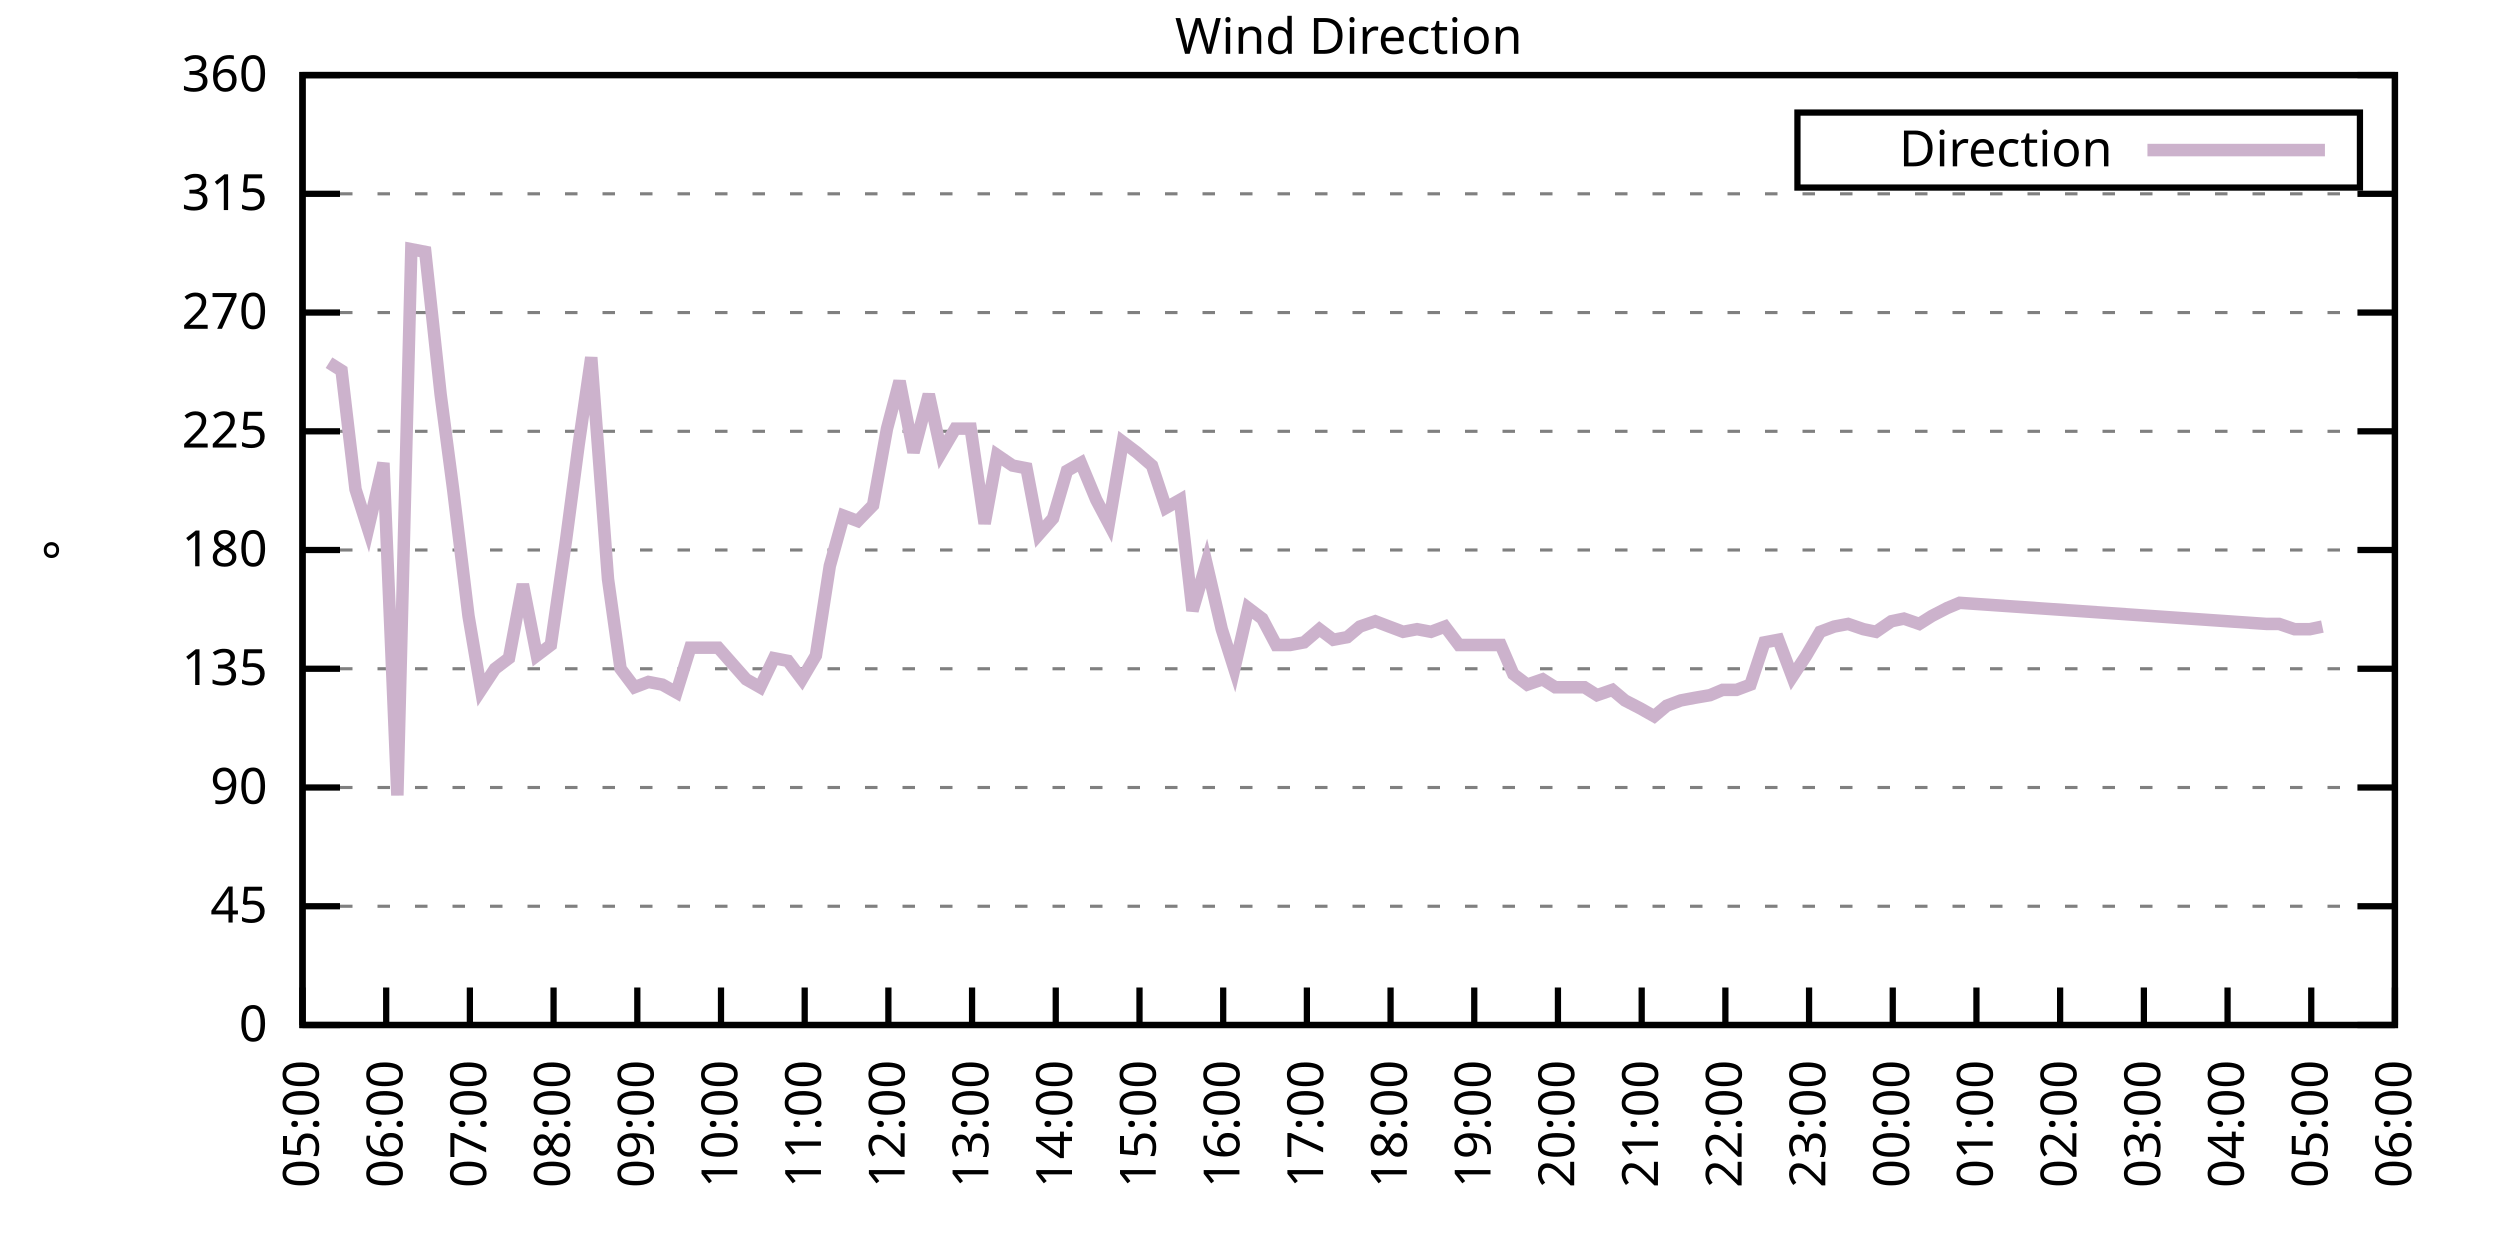
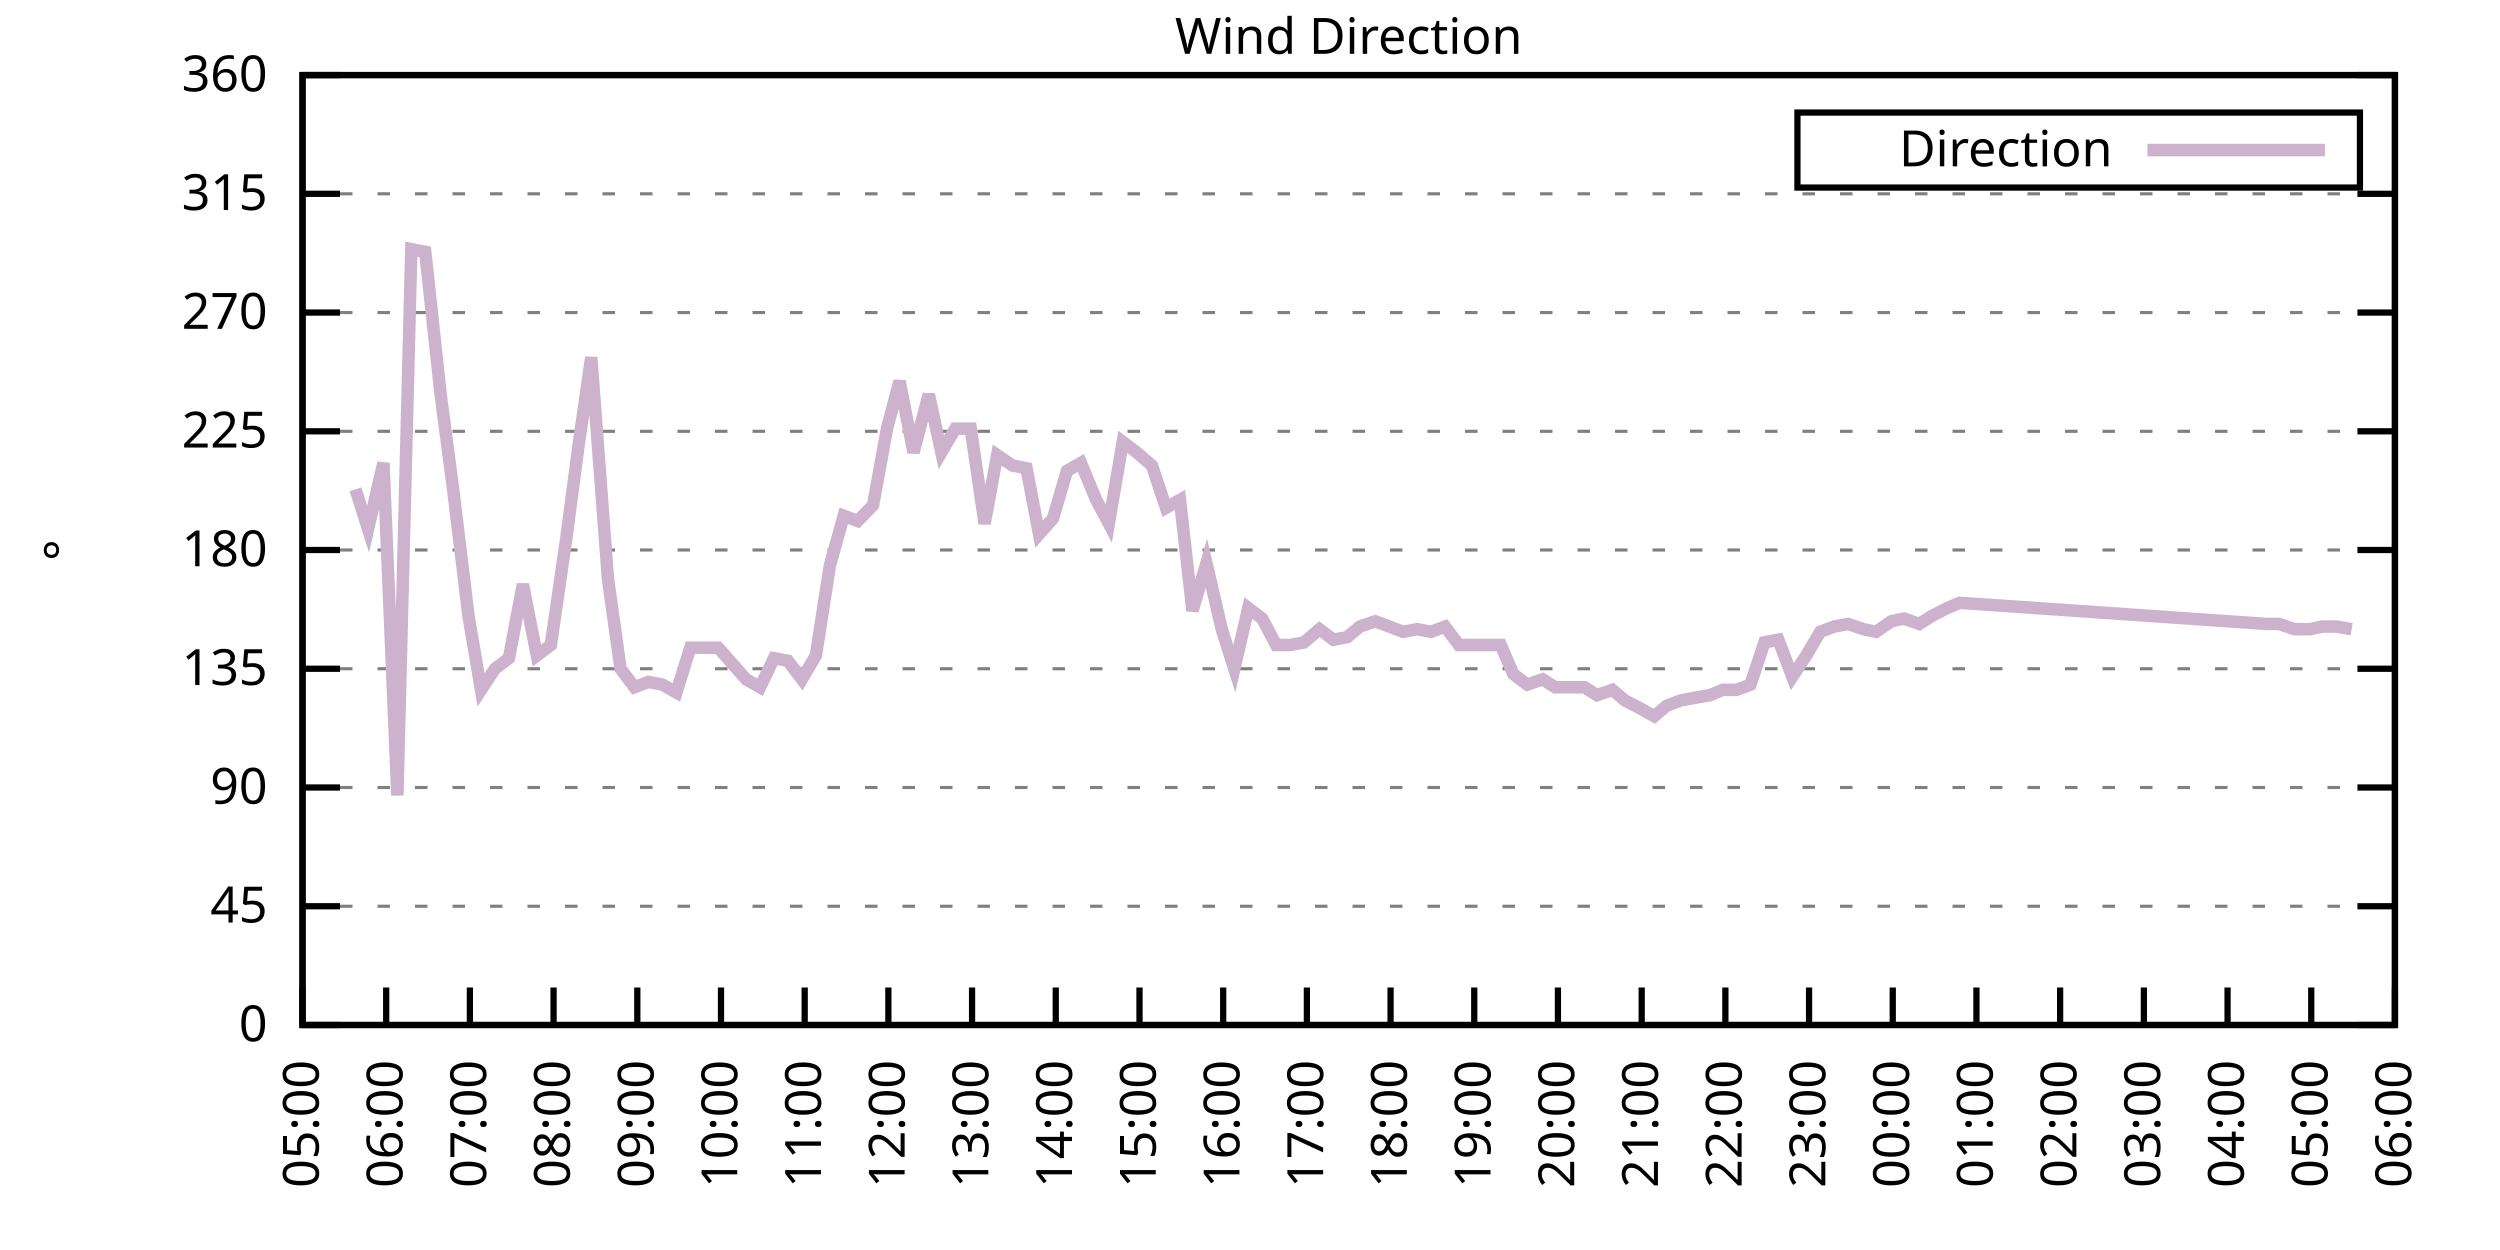
<svg xmlns="http://www.w3.org/2000/svg" xmlns:xlink="http://www.w3.org/1999/xlink" width="400" height="200" viewBox="0 0 400 200">
  <g id="gnuplot_canvas">
    <rect x="0" y="0" width="400" height="200" fill="none" />
    <defs>
      <circle id="gpDot" r="0.5" stroke-width="0.5" stroke="currentColor" />
      <path id="gpPt0" stroke-width="0.333" stroke="currentColor" d="M-1,0 h2 M0,-1 v2" />
      <path id="gpPt1" stroke-width="0.333" stroke="currentColor" d="M-1,-1 L1,1 M1,-1 L-1,1" />
      <path id="gpPt2" stroke-width="0.333" stroke="currentColor" d="M-1,0 L1,0 M0,-1 L0,1 M-1,-1 L1,1 M-1,1 L1,-1" />
      <rect id="gpPt3" stroke-width="0.333" stroke="currentColor" x="-1" y="-1" width="2" height="2" />
      <rect id="gpPt4" stroke-width="0.333" stroke="currentColor" fill="currentColor" x="-1" y="-1" width="2" height="2" />
      <circle id="gpPt5" stroke-width="0.333" stroke="currentColor" cx="0" cy="0" r="1" />
      <use xlink:href="#gpPt5" id="gpPt6" fill="currentColor" stroke="none" />
      <path id="gpPt7" stroke-width="0.333" stroke="currentColor" d="M0,-1.33 L-1.33,0.67 L1.33,0.67 z" />
      <use xlink:href="#gpPt7" id="gpPt8" fill="currentColor" stroke="none" />
      <use xlink:href="#gpPt7" id="gpPt9" stroke="currentColor" transform="rotate(180)" />
      <use xlink:href="#gpPt9" id="gpPt10" fill="currentColor" stroke="none" />
      <use xlink:href="#gpPt3" id="gpPt11" stroke="currentColor" transform="rotate(45)" />
      <use xlink:href="#gpPt11" id="gpPt12" fill="currentColor" stroke="none" />
      <path id="gpPt13" stroke-width="0.333" stroke="currentColor" d="M0,1.330 L1.265,0.411 L0.782,-1.067 L-0.782,-1.076 L-1.265,0.411 z" />
      <use xlink:href="#gpPt13" id="gpPt14" fill="currentColor" stroke="none" />
      <filter id="textbox" filterUnits="objectBoundingBox" x="0" y="0" height="1" width="1">
        <feFlood flood-color="white" flood-opacity="1" result="bgnd" />
        <feComposite in="SourceGraphic" in2="bgnd" operator="atop" />
      </filter>
      <filter id="greybox" filterUnits="objectBoundingBox" x="0" y="0" height="1" width="1">
        <feFlood flood-color="lightgrey" flood-opacity="1" result="grey" />
        <feComposite in="SourceGraphic" in2="grey" operator="atop" />
      </filter>
    </defs>
    <g fill="none" color="white" stroke="currentColor" stroke-width="1.00" stroke-linecap="butt" stroke-linejoin="miter">
</g>
    <g fill="none" color="black" stroke="currentColor" stroke-width="1.00" stroke-linecap="butt" stroke-linejoin="miter">
      <g stroke="none" shape-rendering="crispEdges">
        <polygon fill="rgb(255, 255, 255)" points="48.40,164.00 383.18,164.00 383.18,12.02 48.40,12.02 " />
      </g>
    </g>
    <g fill="none" color="black" stroke="currentColor" stroke-width="1.00" stroke-linecap="butt" stroke-linejoin="miter">
</g>
    <g fill="none" color="black" stroke="black" stroke-width="0.50" stroke-linecap="butt" stroke-linejoin="miter">
</g>
    <g fill="none" color="gray" stroke="currentColor" stroke-width="0.50" stroke-linecap="butt" stroke-linejoin="miter">
      <path stroke="gray" stroke-dasharray="2,4" class="gridline" d="M48.40,164.00 L383.19,164.00  " />
    </g>
    <g fill="none" color="gray" stroke="gray" stroke-width="1.00" stroke-linecap="butt" stroke-linejoin="miter">
</g>
    <g fill="none" color="black" stroke="currentColor" stroke-width="1.00" stroke-linecap="butt" stroke-linejoin="miter">
      <path stroke="black" d="M48.40,164.00 L54.40,164.00 M383.19,164.00 L377.19,164.00  " />
      <g transform="translate(42.80,166.60)" stroke="none" fill="black" font-family="Sans" font-size="8.00" text-anchor="end">
        <text>
          <tspan font-family="Sans"> 0</tspan>
        </text>
      </g>
    </g>
    <g fill="none" color="black" stroke="currentColor" stroke-width="1.00" stroke-linecap="butt" stroke-linejoin="miter">
</g>
    <g fill="none" color="black" stroke="black" stroke-width="0.50" stroke-linecap="butt" stroke-linejoin="miter">
</g>
    <g fill="none" color="gray" stroke="currentColor" stroke-width="0.50" stroke-linecap="butt" stroke-linejoin="miter">
      <path stroke="gray" stroke-dasharray="2,4" class="gridline" d="M48.40,145.00 L383.19,145.00  " />
    </g>
    <g fill="none" color="gray" stroke="gray" stroke-width="1.00" stroke-linecap="butt" stroke-linejoin="miter">
</g>
    <g fill="none" color="black" stroke="currentColor" stroke-width="1.00" stroke-linecap="butt" stroke-linejoin="miter">
      <path stroke="black" d="M48.40,145.00 L54.40,145.00 M383.19,145.00 L377.19,145.00  " />
      <g transform="translate(42.80,147.60)" stroke="none" fill="black" font-family="Sans" font-size="8.00" text-anchor="end">
        <text>
          <tspan font-family="Sans"> 45</tspan>
        </text>
      </g>
    </g>
    <g fill="none" color="black" stroke="currentColor" stroke-width="1.00" stroke-linecap="butt" stroke-linejoin="miter">
</g>
    <g fill="none" color="black" stroke="black" stroke-width="0.50" stroke-linecap="butt" stroke-linejoin="miter">
</g>
    <g fill="none" color="gray" stroke="currentColor" stroke-width="0.50" stroke-linecap="butt" stroke-linejoin="miter">
      <path stroke="gray" stroke-dasharray="2,4" class="gridline" d="M48.40,126.00 L383.19,126.00  " />
    </g>
    <g fill="none" color="gray" stroke="gray" stroke-width="1.00" stroke-linecap="butt" stroke-linejoin="miter">
</g>
    <g fill="none" color="black" stroke="currentColor" stroke-width="1.00" stroke-linecap="butt" stroke-linejoin="miter">
      <path stroke="black" d="M48.40,126.00 L54.40,126.00 M383.19,126.00 L377.19,126.00  " />
      <g transform="translate(42.80,128.60)" stroke="none" fill="black" font-family="Sans" font-size="8.00" text-anchor="end">
        <text>
          <tspan font-family="Sans"> 90</tspan>
        </text>
      </g>
    </g>
    <g fill="none" color="black" stroke="currentColor" stroke-width="1.00" stroke-linecap="butt" stroke-linejoin="miter">
</g>
    <g fill="none" color="black" stroke="black" stroke-width="0.50" stroke-linecap="butt" stroke-linejoin="miter">
</g>
    <g fill="none" color="gray" stroke="currentColor" stroke-width="0.50" stroke-linecap="butt" stroke-linejoin="miter">
      <path stroke="gray" stroke-dasharray="2,4" class="gridline" d="M48.40,107.00 L383.19,107.00  " />
    </g>
    <g fill="none" color="gray" stroke="gray" stroke-width="1.00" stroke-linecap="butt" stroke-linejoin="miter">
</g>
    <g fill="none" color="black" stroke="currentColor" stroke-width="1.00" stroke-linecap="butt" stroke-linejoin="miter">
      <path stroke="black" d="M48.40,107.00 L54.40,107.00 M383.19,107.00 L377.19,107.00  " />
      <g transform="translate(42.80,109.60)" stroke="none" fill="black" font-family="Sans" font-size="8.00" text-anchor="end">
        <text>
          <tspan font-family="Sans"> 135</tspan>
        </text>
      </g>
    </g>
    <g fill="none" color="black" stroke="currentColor" stroke-width="1.00" stroke-linecap="butt" stroke-linejoin="miter">
</g>
    <g fill="none" color="black" stroke="black" stroke-width="0.50" stroke-linecap="butt" stroke-linejoin="miter">
</g>
    <g fill="none" color="gray" stroke="currentColor" stroke-width="0.50" stroke-linecap="butt" stroke-linejoin="miter">
      <path stroke="gray" stroke-dasharray="2,4" class="gridline" d="M48.40,88.00 L383.19,88.00  " />
    </g>
    <g fill="none" color="gray" stroke="gray" stroke-width="1.00" stroke-linecap="butt" stroke-linejoin="miter">
</g>
    <g fill="none" color="black" stroke="currentColor" stroke-width="1.00" stroke-linecap="butt" stroke-linejoin="miter">
      <path stroke="black" d="M48.40,88.00 L54.40,88.00 M383.19,88.00 L377.19,88.00  " />
      <g transform="translate(42.80,90.60)" stroke="none" fill="black" font-family="Sans" font-size="8.00" text-anchor="end">
        <text>
          <tspan font-family="Sans"> 180</tspan>
        </text>
      </g>
    </g>
    <g fill="none" color="black" stroke="currentColor" stroke-width="1.00" stroke-linecap="butt" stroke-linejoin="miter">
</g>
    <g fill="none" color="black" stroke="black" stroke-width="0.50" stroke-linecap="butt" stroke-linejoin="miter">
</g>
    <g fill="none" color="gray" stroke="currentColor" stroke-width="0.50" stroke-linecap="butt" stroke-linejoin="miter">
      <path stroke="gray" stroke-dasharray="2,4" class="gridline" d="M48.40,69.01 L383.19,69.01  " />
    </g>
    <g fill="none" color="gray" stroke="gray" stroke-width="1.00" stroke-linecap="butt" stroke-linejoin="miter">
</g>
    <g fill="none" color="black" stroke="currentColor" stroke-width="1.00" stroke-linecap="butt" stroke-linejoin="miter">
      <path stroke="black" d="M48.40,69.01 L54.40,69.01 M383.19,69.01 L377.19,69.01  " />
      <g transform="translate(42.80,71.61)" stroke="none" fill="black" font-family="Sans" font-size="8.00" text-anchor="end">
        <text>
          <tspan font-family="Sans"> 225</tspan>
        </text>
      </g>
    </g>
    <g fill="none" color="black" stroke="currentColor" stroke-width="1.00" stroke-linecap="butt" stroke-linejoin="miter">
</g>
    <g fill="none" color="black" stroke="black" stroke-width="0.50" stroke-linecap="butt" stroke-linejoin="miter">
</g>
    <g fill="none" color="gray" stroke="currentColor" stroke-width="0.50" stroke-linecap="butt" stroke-linejoin="miter">
      <path stroke="gray" stroke-dasharray="2,4" class="gridline" d="M48.40,50.01 L383.19,50.01  " />
    </g>
    <g fill="none" color="gray" stroke="gray" stroke-width="1.00" stroke-linecap="butt" stroke-linejoin="miter">
</g>
    <g fill="none" color="black" stroke="currentColor" stroke-width="1.00" stroke-linecap="butt" stroke-linejoin="miter">
      <path stroke="black" d="M48.40,50.01 L54.40,50.01 M383.19,50.01 L377.19,50.01  " />
      <g transform="translate(42.80,52.61)" stroke="none" fill="black" font-family="Sans" font-size="8.00" text-anchor="end">
        <text>
          <tspan font-family="Sans"> 270</tspan>
        </text>
      </g>
    </g>
    <g fill="none" color="black" stroke="currentColor" stroke-width="1.00" stroke-linecap="butt" stroke-linejoin="miter">
</g>
    <g fill="none" color="black" stroke="black" stroke-width="0.50" stroke-linecap="butt" stroke-linejoin="miter">
</g>
    <g fill="none" color="gray" stroke="currentColor" stroke-width="0.50" stroke-linecap="butt" stroke-linejoin="miter">
      <path stroke="gray" stroke-dasharray="2,4" class="gridline" d="M48.40,31.01 L383.19,31.01  " />
    </g>
    <g fill="none" color="gray" stroke="gray" stroke-width="1.00" stroke-linecap="butt" stroke-linejoin="miter">
</g>
    <g fill="none" color="black" stroke="currentColor" stroke-width="1.00" stroke-linecap="butt" stroke-linejoin="miter">
      <path stroke="black" d="M48.40,31.01 L54.40,31.01 M383.19,31.01 L377.19,31.01  " />
      <g transform="translate(42.80,33.61)" stroke="none" fill="black" font-family="Sans" font-size="8.00" text-anchor="end">
        <text>
          <tspan font-family="Sans"> 315</tspan>
        </text>
      </g>
    </g>
    <g fill="none" color="black" stroke="currentColor" stroke-width="1.00" stroke-linecap="butt" stroke-linejoin="miter">
</g>
    <g fill="none" color="black" stroke="black" stroke-width="0.50" stroke-linecap="butt" stroke-linejoin="miter">
</g>
    <g fill="none" color="gray" stroke="currentColor" stroke-width="0.50" stroke-linecap="butt" stroke-linejoin="miter">
      <path stroke="gray" stroke-dasharray="2,4" class="gridline" d="M48.40,12.01 L383.19,12.01  " />
    </g>
    <g fill="none" color="gray" stroke="gray" stroke-width="1.00" stroke-linecap="butt" stroke-linejoin="miter">
</g>
    <g fill="none" color="black" stroke="currentColor" stroke-width="1.00" stroke-linecap="butt" stroke-linejoin="miter">
      <path stroke="black" d="M48.40,12.01 L54.40,12.01 M383.19,12.01 L377.19,12.01  " />
      <g transform="translate(42.80,14.61)" stroke="none" fill="black" font-family="Sans" font-size="8.00" text-anchor="end">
        <text>
          <tspan font-family="Sans"> 360</tspan>
        </text>
      </g>
    </g>
    <g fill="none" color="black" stroke="currentColor" stroke-width="1.00" stroke-linecap="butt" stroke-linejoin="miter">
      <path stroke="black" d="M48.40,164.00 L48.40,158.00  " />
      <g transform="translate(51.00,169.60) rotate(270.00)" stroke="none" fill="black" font-family="Sans" font-size="8.00" text-anchor="end">
        <text>
          <tspan font-family="Sans">05:00</tspan>
        </text>
      </g>
    </g>
    <g fill="none" color="black" stroke="currentColor" stroke-width="1.00" stroke-linecap="butt" stroke-linejoin="miter">
      <path stroke="black" d="M61.79,164.00 L61.79,158.00  " />
      <g transform="translate(64.39,169.60) rotate(270.00)" stroke="none" fill="black" font-family="Sans" font-size="8.00" text-anchor="end">
        <text>
          <tspan font-family="Sans">06:00</tspan>
        </text>
      </g>
    </g>
    <g fill="none" color="black" stroke="currentColor" stroke-width="1.00" stroke-linecap="butt" stroke-linejoin="miter">
      <path stroke="black" d="M75.18,164.00 L75.18,158.00  " />
      <g transform="translate(77.78,169.60) rotate(270.00)" stroke="none" fill="black" font-family="Sans" font-size="8.00" text-anchor="end">
        <text>
          <tspan font-family="Sans">07:00</tspan>
        </text>
      </g>
    </g>
    <g fill="none" color="black" stroke="currentColor" stroke-width="1.00" stroke-linecap="butt" stroke-linejoin="miter">
      <path stroke="black" d="M88.57,164.00 L88.57,158.00  " />
      <g transform="translate(91.17,169.60) rotate(270.00)" stroke="none" fill="black" font-family="Sans" font-size="8.00" text-anchor="end">
        <text>
          <tspan font-family="Sans">08:00</tspan>
        </text>
      </g>
    </g>
    <g fill="none" color="black" stroke="currentColor" stroke-width="1.00" stroke-linecap="butt" stroke-linejoin="miter">
      <path stroke="black" d="M101.97,164.00 L101.97,158.00  " />
      <g transform="translate(104.57,169.60) rotate(270.00)" stroke="none" fill="black" font-family="Sans" font-size="8.00" text-anchor="end">
        <text>
          <tspan font-family="Sans">09:00</tspan>
        </text>
      </g>
    </g>
    <g fill="none" color="black" stroke="currentColor" stroke-width="1.00" stroke-linecap="butt" stroke-linejoin="miter">
      <path stroke="black" d="M115.36,164.00 L115.36,158.00  " />
      <g transform="translate(117.96,169.60) rotate(270.00)" stroke="none" fill="black" font-family="Sans" font-size="8.00" text-anchor="end">
        <text>
          <tspan font-family="Sans">10:00</tspan>
        </text>
      </g>
    </g>
    <g fill="none" color="black" stroke="currentColor" stroke-width="1.00" stroke-linecap="butt" stroke-linejoin="miter">
      <path stroke="black" d="M128.75,164.00 L128.75,158.00  " />
      <g transform="translate(131.35,169.60) rotate(270.00)" stroke="none" fill="black" font-family="Sans" font-size="8.00" text-anchor="end">
        <text>
          <tspan font-family="Sans">11:00</tspan>
        </text>
      </g>
    </g>
    <g fill="none" color="black" stroke="currentColor" stroke-width="1.00" stroke-linecap="butt" stroke-linejoin="miter">
      <path stroke="black" d="M142.14,164.00 L142.14,158.00  " />
      <g transform="translate(144.74,169.60) rotate(270.00)" stroke="none" fill="black" font-family="Sans" font-size="8.00" text-anchor="end">
        <text>
          <tspan font-family="Sans">12:00</tspan>
        </text>
      </g>
    </g>
    <g fill="none" color="black" stroke="currentColor" stroke-width="1.00" stroke-linecap="butt" stroke-linejoin="miter">
      <path stroke="black" d="M155.53,164.00 L155.53,158.00  " />
      <g transform="translate(158.13,169.60) rotate(270.00)" stroke="none" fill="black" font-family="Sans" font-size="8.00" text-anchor="end">
        <text>
          <tspan font-family="Sans">13:00</tspan>
        </text>
      </g>
    </g>
    <g fill="none" color="black" stroke="currentColor" stroke-width="1.00" stroke-linecap="butt" stroke-linejoin="miter">
      <path stroke="black" d="M168.92,164.00 L168.92,158.00  " />
      <g transform="translate(171.52,169.60) rotate(270.00)" stroke="none" fill="black" font-family="Sans" font-size="8.00" text-anchor="end">
        <text>
          <tspan font-family="Sans">14:00</tspan>
        </text>
      </g>
    </g>
    <g fill="none" color="black" stroke="currentColor" stroke-width="1.00" stroke-linecap="butt" stroke-linejoin="miter">
      <path stroke="black" d="M182.32,164.00 L182.32,158.00  " />
      <g transform="translate(184.92,169.60) rotate(270.00)" stroke="none" fill="black" font-family="Sans" font-size="8.00" text-anchor="end">
        <text>
          <tspan font-family="Sans">15:00</tspan>
        </text>
      </g>
    </g>
    <g fill="none" color="black" stroke="currentColor" stroke-width="1.00" stroke-linecap="butt" stroke-linejoin="miter">
      <path stroke="black" d="M195.71,164.00 L195.71,158.00  " />
      <g transform="translate(198.31,169.60) rotate(270.00)" stroke="none" fill="black" font-family="Sans" font-size="8.00" text-anchor="end">
        <text>
          <tspan font-family="Sans">16:00</tspan>
        </text>
      </g>
    </g>
    <g fill="none" color="black" stroke="currentColor" stroke-width="1.00" stroke-linecap="butt" stroke-linejoin="miter">
      <path stroke="black" d="M209.10,164.00 L209.10,158.00  " />
      <g transform="translate(211.70,169.60) rotate(270.00)" stroke="none" fill="black" font-family="Sans" font-size="8.00" text-anchor="end">
        <text>
          <tspan font-family="Sans">17:00</tspan>
        </text>
      </g>
    </g>
    <g fill="none" color="black" stroke="currentColor" stroke-width="1.00" stroke-linecap="butt" stroke-linejoin="miter">
      <path stroke="black" d="M222.49,164.00 L222.49,158.00  " />
      <g transform="translate(225.09,169.60) rotate(270.00)" stroke="none" fill="black" font-family="Sans" font-size="8.00" text-anchor="end">
        <text>
          <tspan font-family="Sans">18:00</tspan>
        </text>
      </g>
    </g>
    <g fill="none" color="black" stroke="currentColor" stroke-width="1.00" stroke-linecap="butt" stroke-linejoin="miter">
      <path stroke="black" d="M235.88,164.00 L235.88,158.00  " />
      <g transform="translate(238.48,169.60) rotate(270.00)" stroke="none" fill="black" font-family="Sans" font-size="8.00" text-anchor="end">
        <text>
          <tspan font-family="Sans">19:00</tspan>
        </text>
      </g>
    </g>
    <g fill="none" color="black" stroke="currentColor" stroke-width="1.00" stroke-linecap="butt" stroke-linejoin="miter">
      <path stroke="black" d="M249.27,164.00 L249.27,158.00  " />
      <g transform="translate(251.87,169.60) rotate(270.00)" stroke="none" fill="black" font-family="Sans" font-size="8.00" text-anchor="end">
        <text>
          <tspan font-family="Sans">20:00</tspan>
        </text>
      </g>
    </g>
    <g fill="none" color="black" stroke="currentColor" stroke-width="1.00" stroke-linecap="butt" stroke-linejoin="miter">
      <path stroke="black" d="M262.67,164.00 L262.67,158.00  " />
      <g transform="translate(265.27,169.60) rotate(270.00)" stroke="none" fill="black" font-family="Sans" font-size="8.00" text-anchor="end">
        <text>
          <tspan font-family="Sans">21:00</tspan>
        </text>
      </g>
    </g>
    <g fill="none" color="black" stroke="currentColor" stroke-width="1.00" stroke-linecap="butt" stroke-linejoin="miter">
      <path stroke="black" d="M276.06,164.00 L276.06,158.00  " />
      <g transform="translate(278.66,169.60) rotate(270.00)" stroke="none" fill="black" font-family="Sans" font-size="8.00" text-anchor="end">
        <text>
          <tspan font-family="Sans">22:00</tspan>
        </text>
      </g>
    </g>
    <g fill="none" color="black" stroke="currentColor" stroke-width="1.00" stroke-linecap="butt" stroke-linejoin="miter">
      <path stroke="black" d="M289.45,164.00 L289.45,158.00  " />
      <g transform="translate(292.05,169.60) rotate(270.00)" stroke="none" fill="black" font-family="Sans" font-size="8.00" text-anchor="end">
        <text>
          <tspan font-family="Sans">23:00</tspan>
        </text>
      </g>
    </g>
    <g fill="none" color="black" stroke="currentColor" stroke-width="1.00" stroke-linecap="butt" stroke-linejoin="miter">
      <path stroke="black" d="M302.84,164.00 L302.84,158.00  " />
      <g transform="translate(305.44,169.60) rotate(270.00)" stroke="none" fill="black" font-family="Sans" font-size="8.00" text-anchor="end">
        <text>
          <tspan font-family="Sans">00:00</tspan>
        </text>
      </g>
    </g>
    <g fill="none" color="black" stroke="currentColor" stroke-width="1.00" stroke-linecap="butt" stroke-linejoin="miter">
      <path stroke="black" d="M316.23,164.00 L316.23,158.00  " />
      <g transform="translate(318.83,169.60) rotate(270.00)" stroke="none" fill="black" font-family="Sans" font-size="8.00" text-anchor="end">
        <text>
          <tspan font-family="Sans">01:00</tspan>
        </text>
      </g>
    </g>
    <g fill="none" color="black" stroke="currentColor" stroke-width="1.00" stroke-linecap="butt" stroke-linejoin="miter">
      <path stroke="black" d="M329.62,164.00 L329.62,158.00  " />
      <g transform="translate(332.22,169.60) rotate(270.00)" stroke="none" fill="black" font-family="Sans" font-size="8.00" text-anchor="end">
        <text>
          <tspan font-family="Sans">02:00</tspan>
        </text>
      </g>
    </g>
    <g fill="none" color="black" stroke="currentColor" stroke-width="1.00" stroke-linecap="butt" stroke-linejoin="miter">
      <path stroke="black" d="M343.02,164.00 L343.02,158.00  " />
      <g transform="translate(345.62,169.60) rotate(270.00)" stroke="none" fill="black" font-family="Sans" font-size="8.00" text-anchor="end">
        <text>
          <tspan font-family="Sans">03:00</tspan>
        </text>
      </g>
    </g>
    <g fill="none" color="black" stroke="currentColor" stroke-width="1.00" stroke-linecap="butt" stroke-linejoin="miter">
      <path stroke="black" d="M356.41,164.00 L356.41,158.00  " />
      <g transform="translate(359.01,169.60) rotate(270.00)" stroke="none" fill="black" font-family="Sans" font-size="8.00" text-anchor="end">
        <text>
          <tspan font-family="Sans">04:00</tspan>
        </text>
      </g>
    </g>
    <g fill="none" color="black" stroke="currentColor" stroke-width="1.00" stroke-linecap="butt" stroke-linejoin="miter">
      <path stroke="black" d="M369.80,164.00 L369.80,158.00  " />
      <g transform="translate(372.40,169.60) rotate(270.00)" stroke="none" fill="black" font-family="Sans" font-size="8.00" text-anchor="end">
        <text>
          <tspan font-family="Sans">05:00</tspan>
        </text>
      </g>
    </g>
    <g fill="none" color="black" stroke="currentColor" stroke-width="1.00" stroke-linecap="butt" stroke-linejoin="miter">
      <path stroke="black" d="M383.19,164.00 L383.19,158.00  " />
      <g transform="translate(385.79,169.60) rotate(270.00)" stroke="none" fill="black" font-family="Sans" font-size="8.00" text-anchor="end">
        <text>
          <tspan font-family="Sans">06:00</tspan>
        </text>
      </g>
    </g>
    <g fill="none" color="black" stroke="currentColor" stroke-width="1.00" stroke-linecap="butt" stroke-linejoin="miter">
</g>
    <g fill="none" color="black" stroke="currentColor" stroke-width="1.00" stroke-linecap="butt" stroke-linejoin="miter">
      <path stroke="black" d="M48.40,12.01 L48.40,164.00 L383.19,164.00 L383.19,12.01 L48.40,12.01 Z  " />
    </g>
    <g fill="none" color="black" stroke="currentColor" stroke-width="1.00" stroke-linecap="butt" stroke-linejoin="miter">
</g>
    <g fill="none" color="black" stroke="currentColor" stroke-width="1.00" stroke-linecap="butt" stroke-linejoin="miter">
      <path stroke="black" d="M287.59,30.01 L287.59,18.01 L377.59,18.01 L377.59,30.01 L287.59,30.01 Z  " />
    </g>
    <g id="Wind_direction_plot_1">
      <g fill="none" color="white" stroke="black" stroke-width="2.00" stroke-linecap="butt" stroke-linejoin="miter">
</g>
      <g fill="none" color="black" stroke="currentColor" stroke-width="2.00" stroke-linecap="butt" stroke-linejoin="miter">
        <g transform="translate(337.99,26.61)" stroke="none" fill="black" font-family="Sans" font-size="8.00" text-anchor="end">
          <text>
            <tspan font-family="Sans">Direction</tspan>
          </text>
        </g>
      </g>
      <g fill="none" color="black" stroke="currentColor" stroke-width="2.00" stroke-linecap="butt" stroke-linejoin="miter">
-         <path stroke="rgb(204, 178, 204)" d="M343.59,24.01 L371.99,24.01 M52.64,58.03 L54.65,59.30 L56.88,78.29 L58.89,84.63 L61.35,74.07 L63.58,127.27   L65.81,39.87 L68.04,40.30 L70.50,63.10 L72.50,78.29 L74.96,98.56 L76.97,110.38 L79.20,107.00 L81.43,105.31   L83.66,93.49 L85.90,104.89 L88.13,103.20 L90.58,86.32 L92.59,71.12 L94.60,57.18 L97.28,92.65 L99.29,107.00   L101.52,109.96 L103.75,109.11 L105.98,109.54 L108.22,110.80 L110.45,103.63 L112.68,103.63 L114.91,103.63 L117.14,106.16   L119.38,108.69 L121.61,109.96 L123.84,105.31 L126.07,105.74 L128.30,108.69 L130.54,104.89 L132.77,90.54 L135.00,82.52   L137.23,83.36 L139.69,80.83 L141.92,68.58 L143.93,60.98 L146.16,72.38 L148.61,63.10 L150.62,72.38 L152.85,68.58   L155.31,68.58 L157.54,83.78 L159.55,72.81 L162.01,74.49 L164.24,74.92 L166.25,85.47 L168.48,82.94 L170.71,75.34   L172.94,74.07 L175.40,79.98 L177.41,83.78 L179.64,70.70 L181.87,72.38 L184.32,74.49 L186.56,81.25 L188.79,79.98   L190.80,97.72 L193.03,90.12 L195.48,100.67 L197.49,107.00 L199.73,97.29 L201.96,98.98 L204.19,103.20 L206.42,103.20   L208.65,102.78 L211.11,100.67 L213.34,102.36 L215.57,101.94 L217.58,100.25 L220.04,99.40 L222.27,100.25 L224.50,101.09   L226.73,100.67 L228.96,101.09 L231.20,100.25 L233.43,103.20 L237.89,103.20 L240.12,103.20 L242.13,107.85 L244.36,109.54   L246.82,108.69 L248.83,109.96 L251.28,109.96 L253.51,109.96 L255.52,111.23 L257.98,110.38 L259.99,112.07 L262.44,113.34   L264.67,114.60 L266.68,112.91 L268.92,112.07 L271.15,111.65 L273.60,111.23 L275.61,110.38 L277.84,110.38 L280.07,109.54   L282.31,102.78 L284.54,102.36 L286.77,108.27 L289.00,104.89 L291.23,101.09 L293.47,100.25 L295.70,99.83 L298.15,100.67   L300.16,101.09 L302.62,99.40 L304.63,98.98 L307.08,99.83 L309.09,98.56 L311.54,97.29 L313.55,96.45 L362.66,99.83   L364.66,99.83 L367.12,100.67 L369.58,100.67 L371.58,100.25  " />
+         <path stroke="rgb(204, 178, 204)" d="M343.59,24.01 L371.99,24.01 M56.88,78.29 L58.89,84.63 L61.35,74.07 L63.58,127.27 L65.81,39.87 L68.04,40.30   L70.50,63.10 L72.50,78.29 L74.96,98.56 L76.97,110.38 L79.20,107.00 L81.43,105.31 L83.66,93.49 L85.90,104.89   L88.13,103.20 L90.58,86.32 L92.59,71.12 L94.60,57.18 L97.28,92.65 L99.29,107.00 L101.52,109.96 L103.75,109.11   L105.98,109.54 L108.22,110.80 L110.45,103.63 L112.68,103.63 L114.91,103.63 L117.14,106.16 L119.38,108.69 L121.61,109.96   L123.84,105.31 L126.07,105.74 L128.30,108.69 L130.54,104.89 L132.77,90.54 L135.00,82.52 L137.23,83.36 L139.69,80.83   L141.92,68.58 L143.93,60.98 L146.16,72.38 L148.61,63.10 L150.62,72.38 L152.85,68.58 L155.31,68.58 L157.54,83.78   L159.55,72.81 L162.01,74.49 L164.24,74.92 L166.25,85.47 L168.48,82.94 L170.71,75.34 L172.94,74.07 L175.40,79.98   L177.41,83.78 L179.64,70.70 L181.87,72.38 L184.32,74.49 L186.56,81.25 L188.79,79.98 L190.80,97.72 L193.03,90.12   L195.48,100.67 L197.49,107.00 L199.73,97.29 L201.96,98.98 L204.19,103.20 L206.42,103.20 L208.65,102.78 L211.11,100.67   L213.34,102.36 L215.57,101.94 L217.58,100.25 L220.04,99.40 L222.27,100.25 L224.50,101.09 L226.73,100.67 L228.96,101.09   L231.20,100.25 L233.43,103.20 L237.89,103.20 L240.12,103.20 L242.13,107.85 L244.36,109.54 L246.82,108.69 L248.83,109.96   L251.28,109.96 L253.51,109.96 L255.52,111.23 L257.98,110.38 L259.99,112.07 L262.44,113.34 L264.67,114.60 L266.68,112.91   L268.92,112.07 L271.15,111.65 L273.60,111.23 L275.61,110.38 L277.84,110.38 L280.07,109.54 L282.31,102.78 L284.54,102.36   L286.77,108.27 L289.00,104.89 L291.23,101.09 L293.47,100.25 L295.70,99.83 L298.15,100.67 L300.16,101.09 L302.62,99.40   L304.63,98.98 L307.08,99.83 L309.09,98.56 L311.54,97.29 L313.55,96.45 L362.66,99.83 L364.66,99.83 L367.12,100.67   L369.58,100.67 L371.58,100.25 L373.82,100.25 L376.27,100.67  " />
      </g>
    </g>
    <g fill="none" color="black" stroke="currentColor" stroke-width="2.00" stroke-linecap="butt" stroke-linejoin="miter">
</g>
    <g fill="none" color="black" stroke="black" stroke-width="1.00" stroke-linecap="butt" stroke-linejoin="miter">
</g>
    <g fill="none" color="black" stroke="currentColor" stroke-width="1.00" stroke-linecap="butt" stroke-linejoin="miter">
      <path stroke="black" d="M48.40,12.01 L48.40,164.00 L383.19,164.00 L383.19,12.01 L48.40,12.01 Z  " />
      <g transform="translate(12.80,88.01) rotate(270.00)" stroke="none" fill="black" font-family="Sans" font-size="8.00" text-anchor="middle">
        <text>
          <tspan font-family="Sans">°</tspan>
        </text>
      </g>
    </g>
    <g fill="none" color="black" stroke="currentColor" stroke-width="1.00" stroke-linecap="butt" stroke-linejoin="miter">
</g>
    <g fill="none" color="black" stroke="currentColor" stroke-width="1.00" stroke-linecap="butt" stroke-linejoin="miter">
      <g transform="translate(215.79,8.61)" stroke="none" fill="black" font-family="Sans" font-size="8.00" text-anchor="middle">
        <text>
          <tspan font-family="Sans">Wind Direction</tspan>
        </text>
      </g>
    </g>
    <g fill="none" color="black" stroke="currentColor" stroke-width="1.00" stroke-linecap="butt" stroke-linejoin="miter">
</g>
  </g>
</svg>
